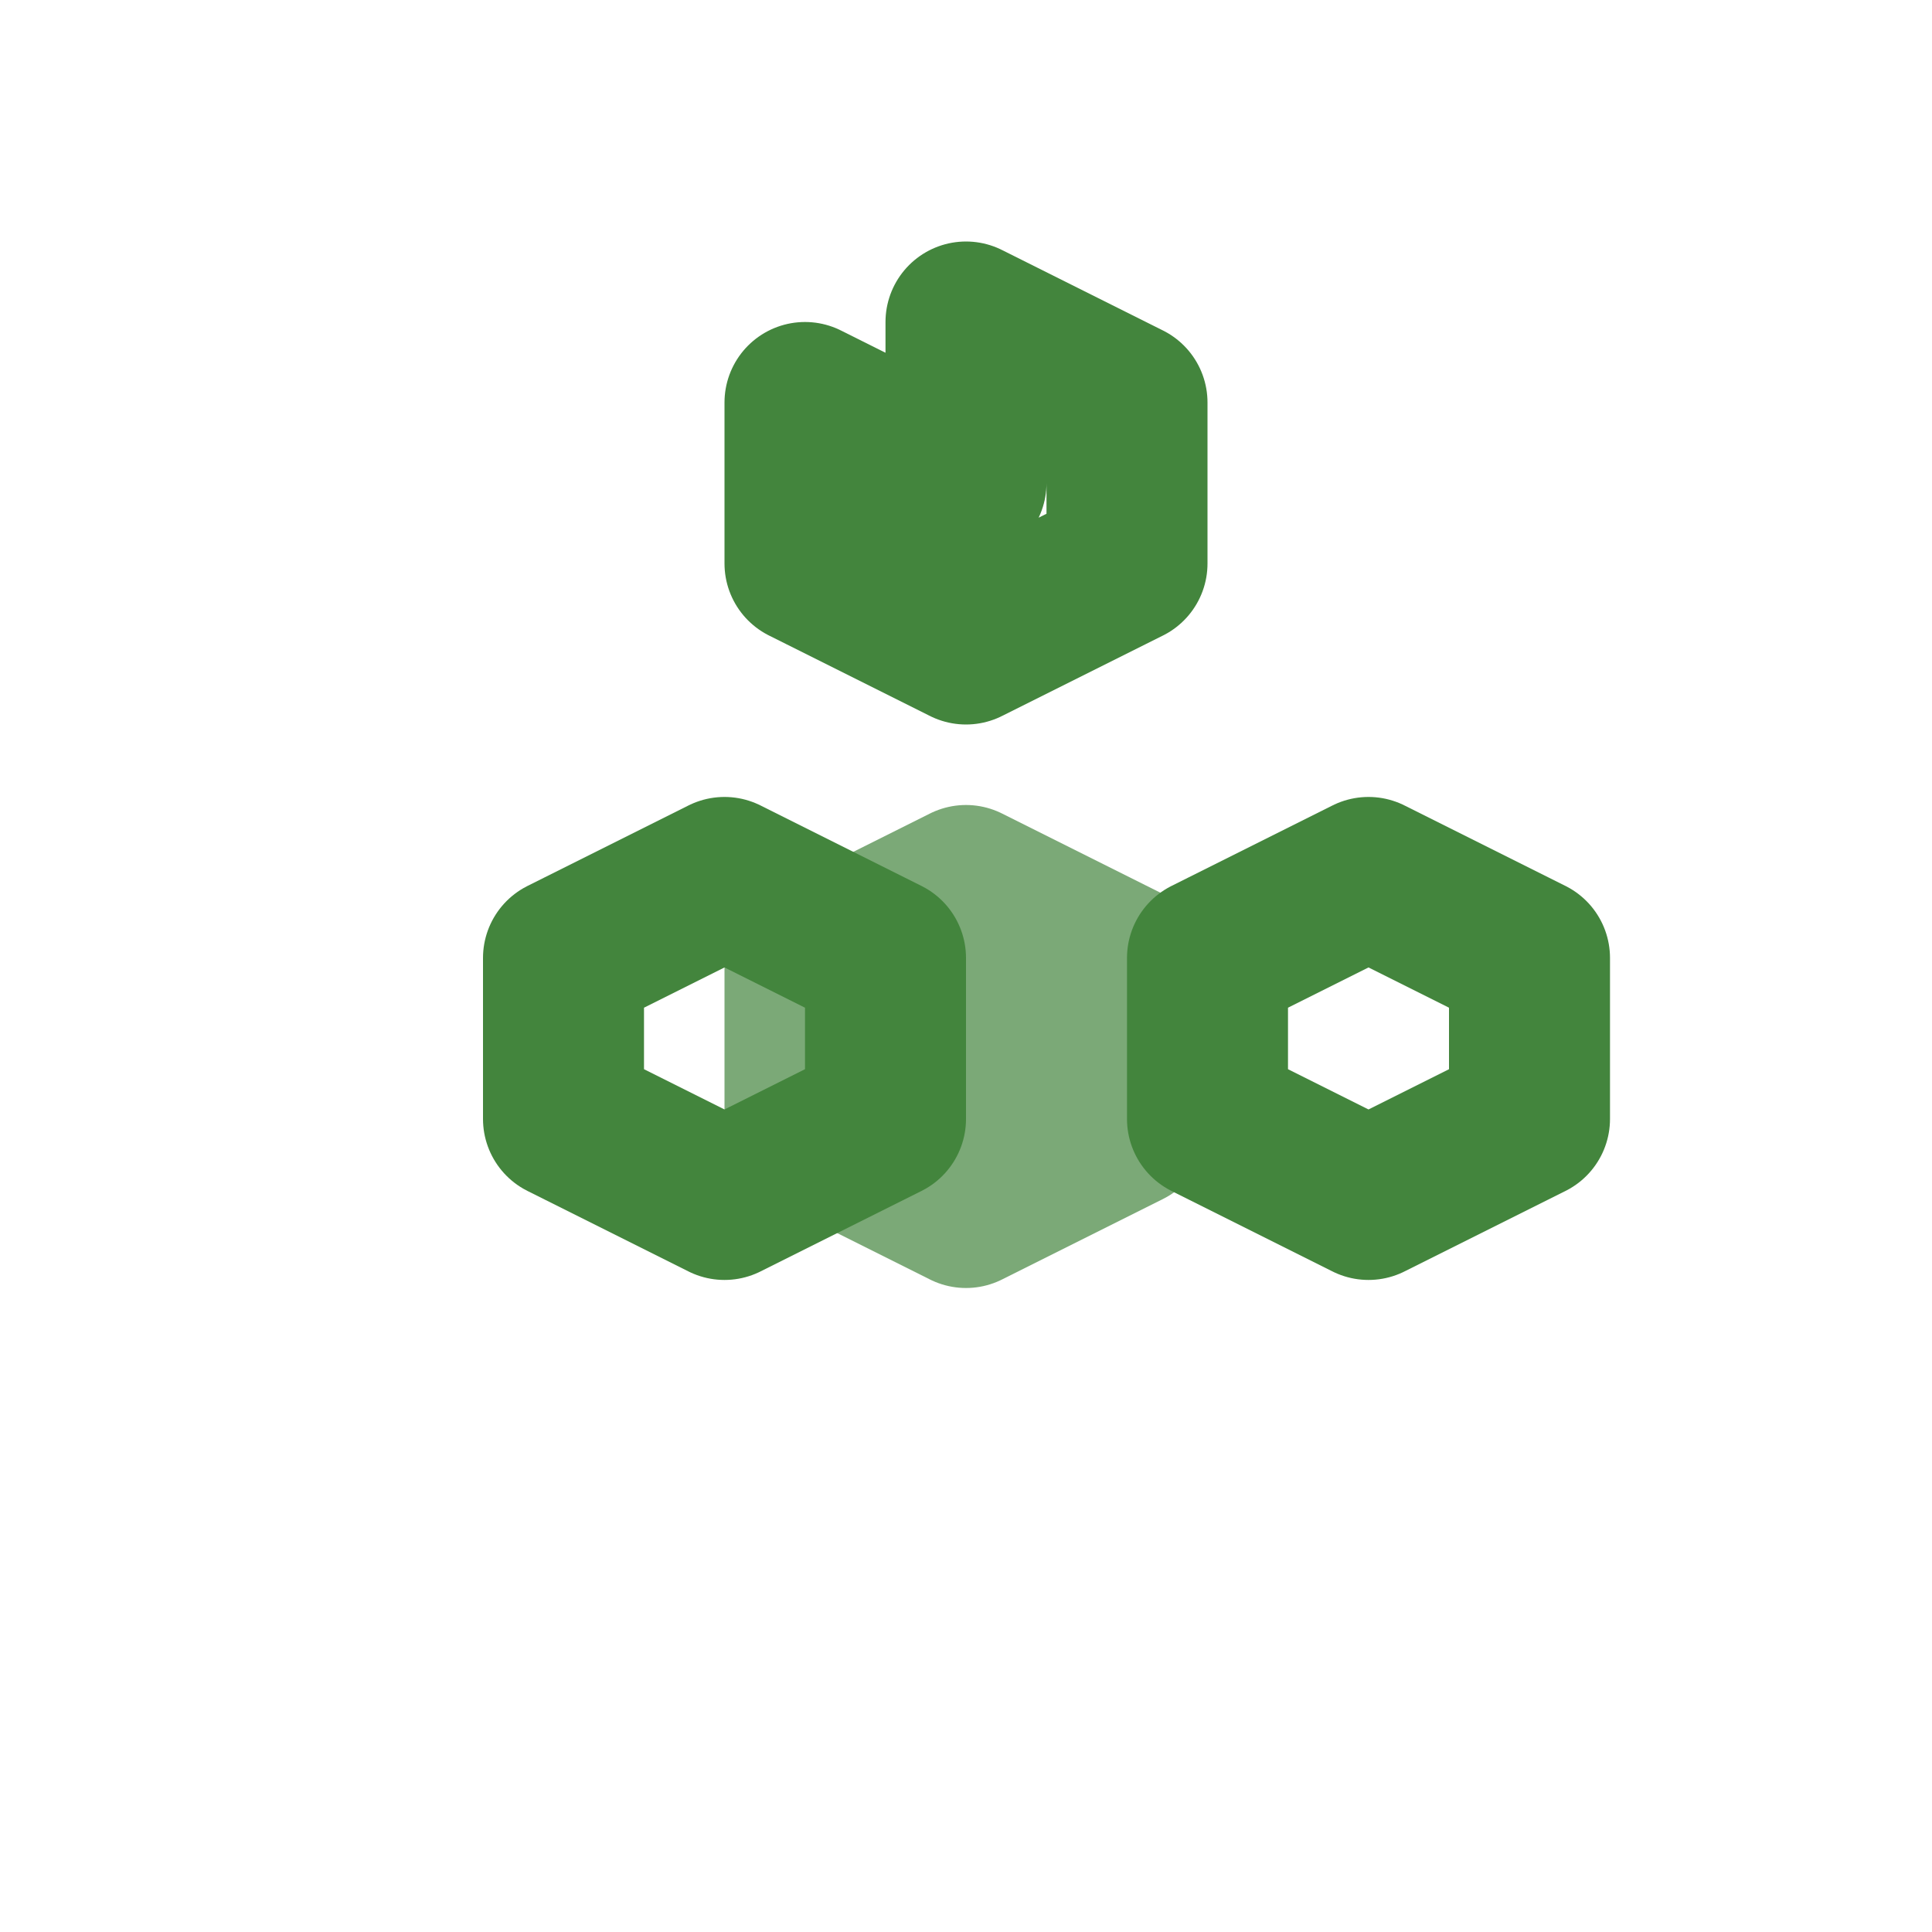
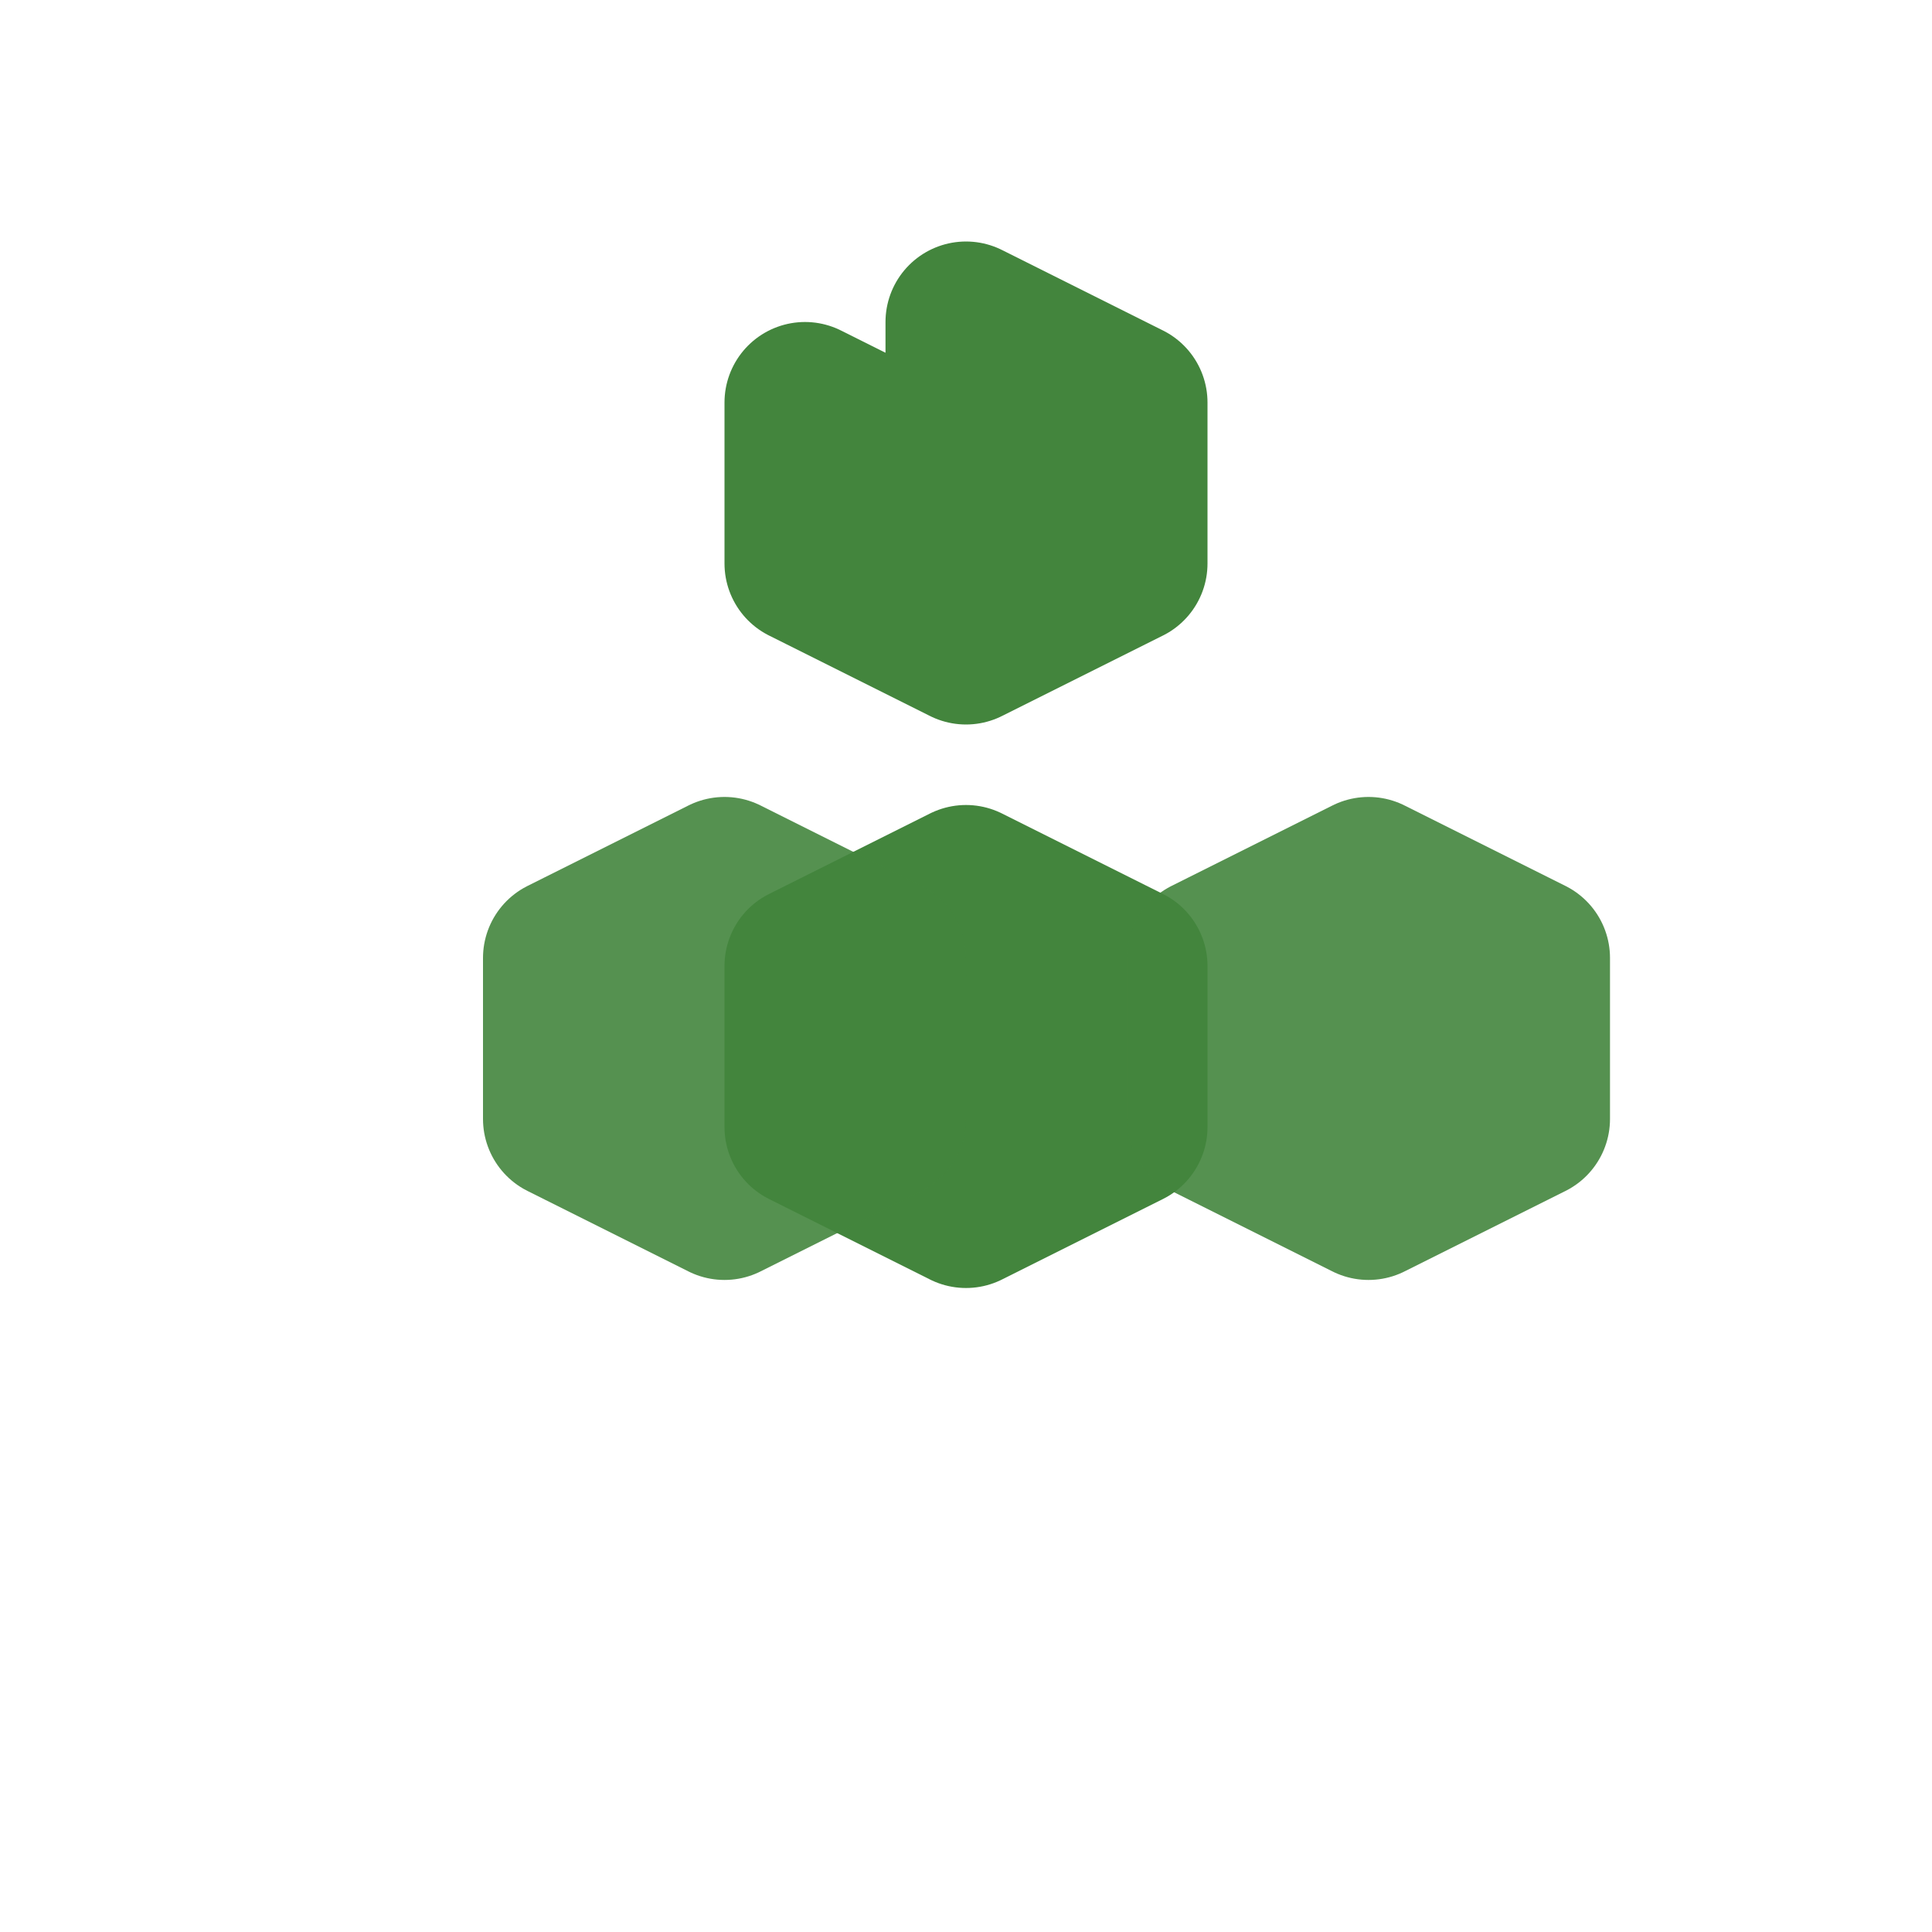
<svg xmlns="http://www.w3.org/2000/svg" viewBox="0 0 24 24" fill="none" stroke="currentColor" stroke-width="2" stroke-linecap="round" stroke-linejoin="round" class="lucide lucide-nodejs">
-   <path d="m12 11 2 1v2l-2 1-2-1v-2l2-1Z" stroke="#43853d" fill="#43853d" opacity="0.7" />
-   <path d="m12 6-2-1v2l2 1 2-1V5l-2-1v2Z" stroke="#43853d" />
-   <path d="M19 13.9v-2l-2-1-2 1v2l2 1 2-1Z" stroke="#43853d" />
-   <path d="M7 13.9v-2l2-1 2 1v2l-2 1-2-1Z" stroke="#43853d" />
+   <path d="m12 11 2 1v2l-2 1-2-1v-2l2-1Z" stroke="#43853d" fill="#43853d" />
+   <path d="m12 6-2-1v2l2 1 2-1V5l-2-1v2Z" stroke="#43853d" stroke-width="2" fill="#43853d" />
+   <path d="M19 13.9v-2l-2-1-2 1v2l2 1 2-1Z" stroke="#43853d" stroke-width="2" fill="#43853d" opacity="0.9" />
+   <path d="M7 13.9v-2l2-1 2 1v2l-2 1-2-1Z" stroke="#43853d" stroke-width="2" fill="#43853d" opacity="0.9" />
</svg>
